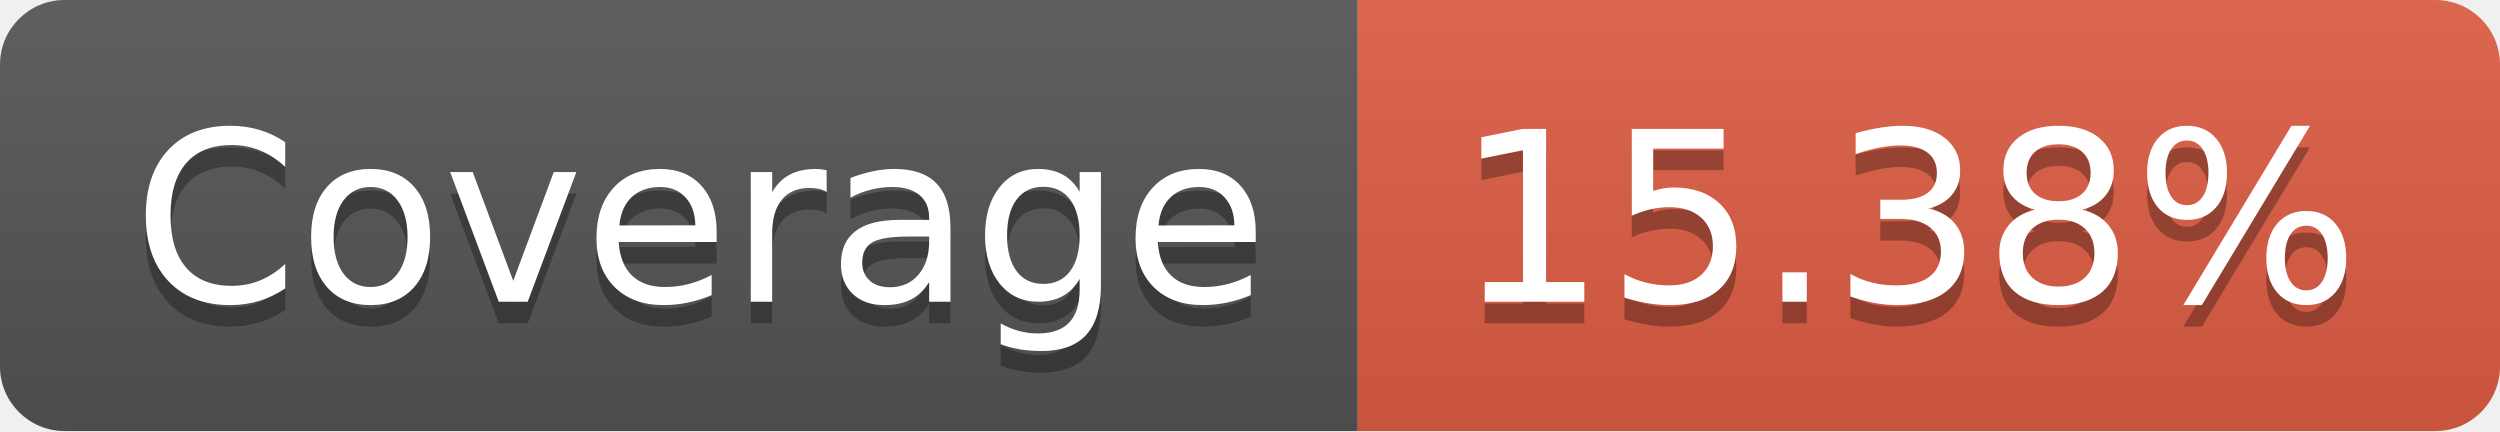
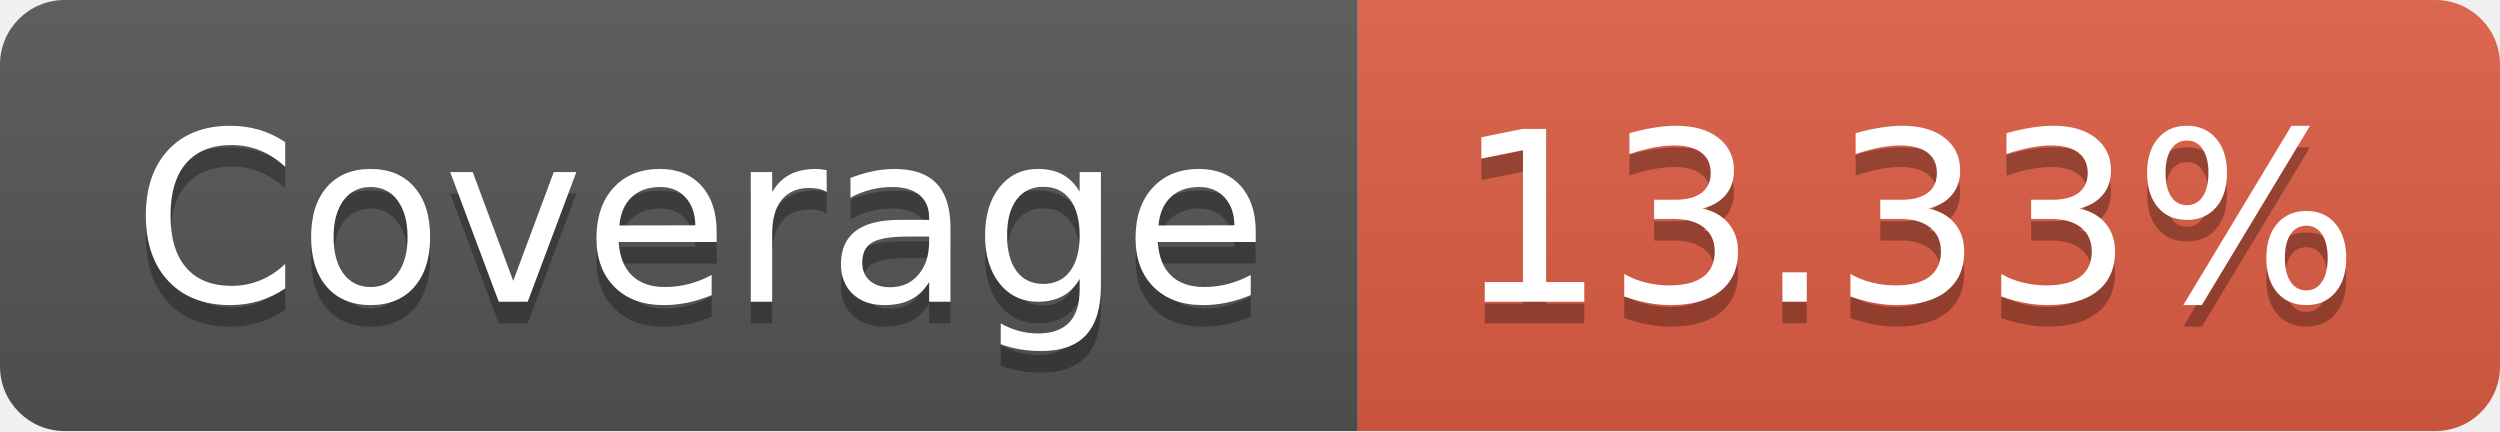
- <svg xmlns="http://www.w3.org/2000/svg" width="116" height="20" role="img" aria-label="Coverage: 15.38%">
+ <svg xmlns="http://www.w3.org/2000/svg" width="116" height="20" role="img" aria-label="Coverage: 13.33%">
  <linearGradient id="s" x2="0" y2="100%">
    <stop offset="0" stop-color="#bbb" stop-opacity=".1" />
    <stop offset="1" stop-opacity=".1" />
  </linearGradient>
  <clipPath id="r">
    <rect width="116" height="20" rx="3" fill="#fff" />
  </clipPath>
  <g clip-path="url(#r)">
    <rect width="63" height="20" fill="#555" />
    <rect x="63" width="53" height="20" fill="#e05d44" />
    <rect width="116" height="20" fill="url(#s)" />
  </g>
  <g fill="#fff" text-anchor="middle" font-family="Verdana,Geneva,DejaVu Sans,sans-serif" text-rendering="geometricPrecision" font-size="110">
    <text aria-hidden="true" x="325" y="150" fill="#010101" fill-opacity=".3" transform="scale(.1)" textLength="530">Coverage</text>
    <text x="325" y="140" transform="scale(.1)" fill="#fff" textLength="530">Coverage</text>
-     <text aria-hidden="true" x="885" y="150" fill="#010101" fill-opacity=".3" transform="scale(.1)" textLength="430">15.38%</text>
-     <text x="885" y="140" transform="scale(.1)" fill="#fff" textLength="430">15.38%</text>
+     <text aria-hidden="true" x="885" y="150" fill="#010101" fill-opacity=".3" transform="scale(.1)" textLength="430">13.33%</text>
+     <text x="885" y="140" transform="scale(.1)" fill="#fff" textLength="430">13.33%</text>
  </g>
</svg>
